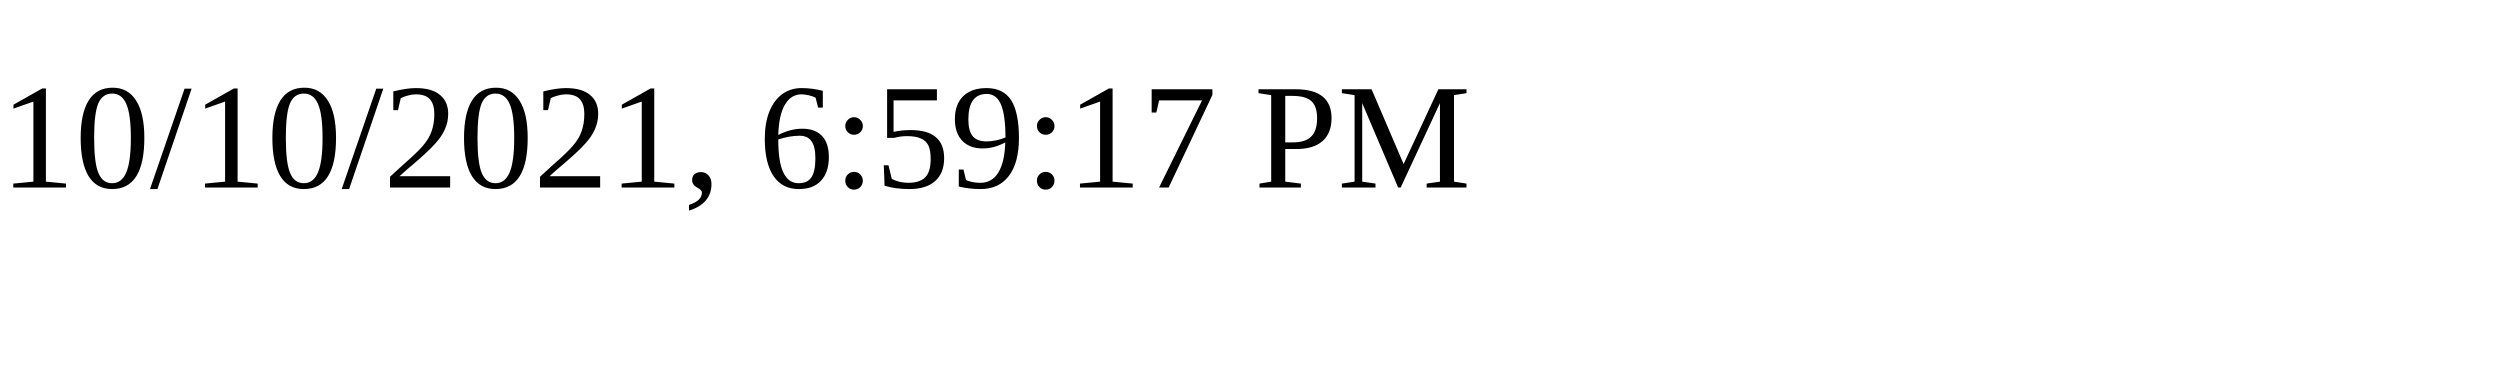
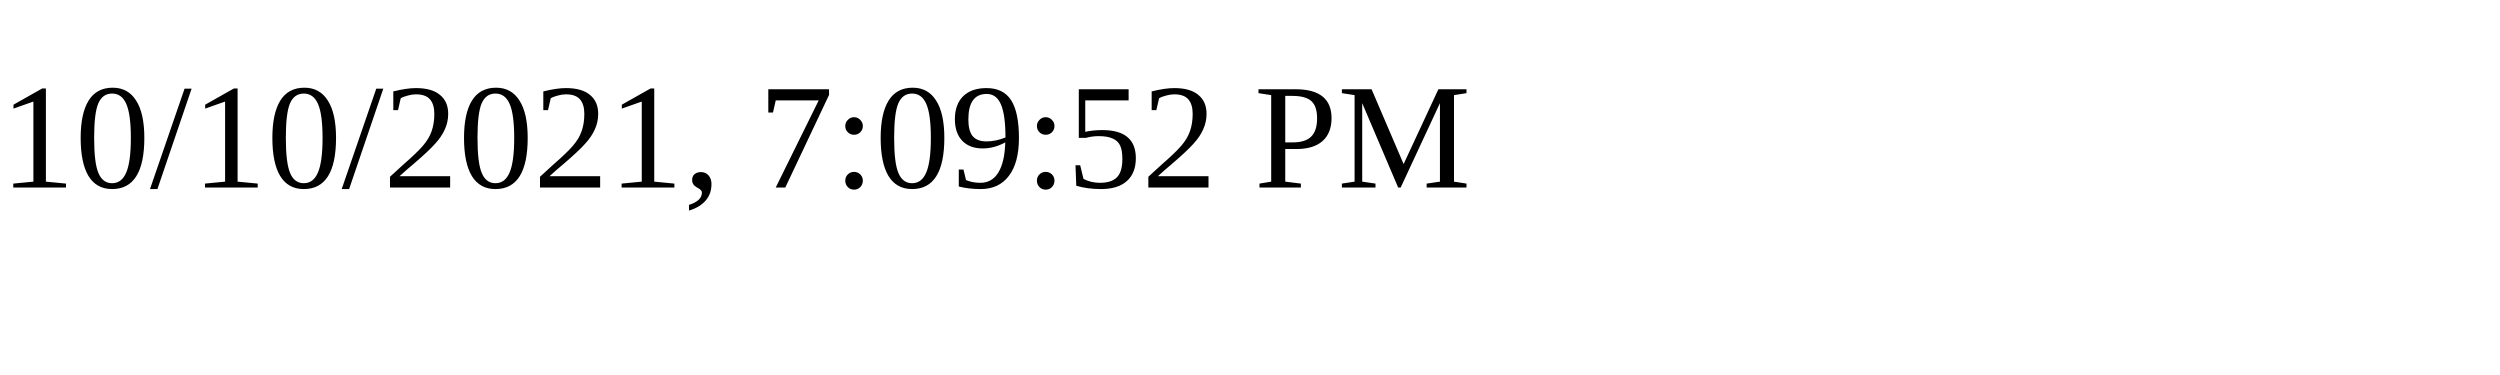
<svg xmlns="http://www.w3.org/2000/svg" height="30" width="200">
-   <text x="0" y="15">10/10/2021, 6:59:17 PM</text>
+   <text x="0" y="15">10/10/2021, 7:09:52 PM</text>
</svg>
